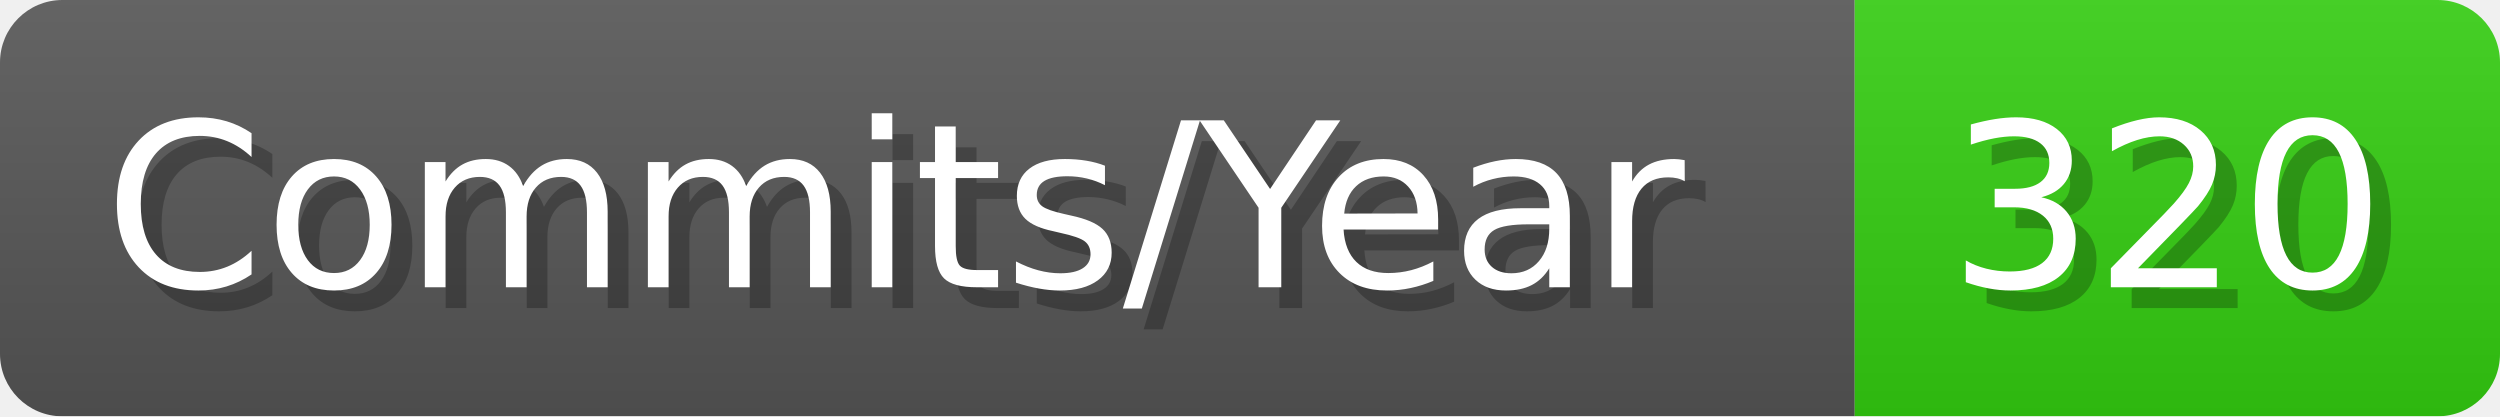
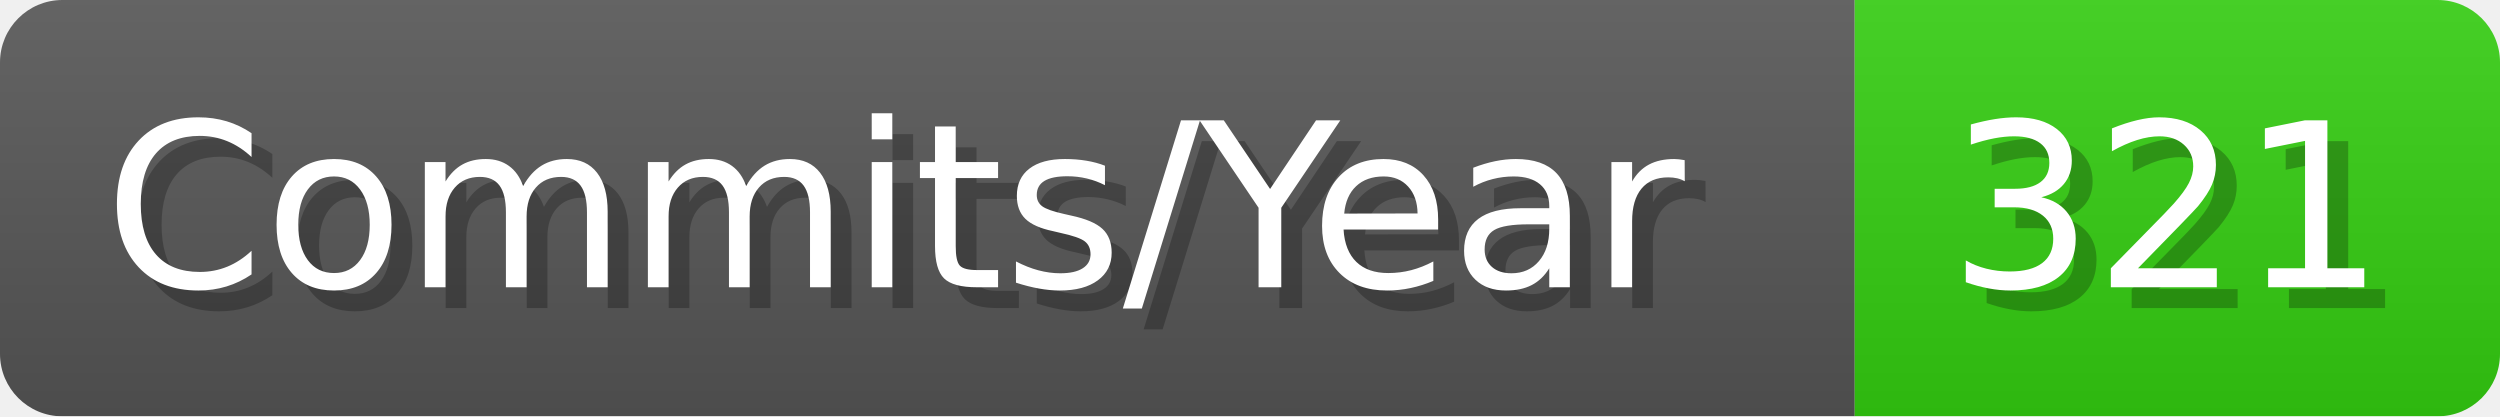
- <svg xmlns="http://www.w3.org/2000/svg" width="120.1" height="20" viewBox="0 0 1201 200" role="img" aria-label="Commits/Year: 320">
+ <svg xmlns="http://www.w3.org/2000/svg" width="120.1" height="20" viewBox="0 0 1201 200" role="img" aria-label="Commits/Year: 321">
  <linearGradient id="aUPdi" x2="0" y2="100%">
    <stop offset="0" stop-opacity=".1" stop-color="#EEE" />
    <stop offset="1" stop-opacity=".1" />
  </linearGradient>
  <mask id="WfAiQ">
    <rect width="1201" height="200" rx="30" fill="#FFF" />
  </mask>
  <g mask="url(#WfAiQ)">
    <rect width="891" height="200" fill="#555" />
    <rect width="310" height="200" fill="#3C1" x="891" />
    <rect width="1201" height="200" fill="url(#aUPdi)" />
  </g>
  <g aria-hidden="true" fill="#fff" text-anchor="start" font-family="Verdana,DejaVu Sans,sans-serif" font-size="110">
    <text x="60" y="148" textLength="791" fill="#000" opacity="0.25">Commits/Year</text>
    <text x="50" y="138" textLength="791">Commits/Year</text>
-     <text x="946" y="148" textLength="210" fill="#000" opacity="0.25">320</text>
-     <text x="936" y="138" textLength="210">320</text>
+     <text x="946" y="148" textLength="210" fill="#000" opacity="0.25">321</text>
+     <text x="936" y="138" textLength="210">321</text>
  </g>
</svg>
